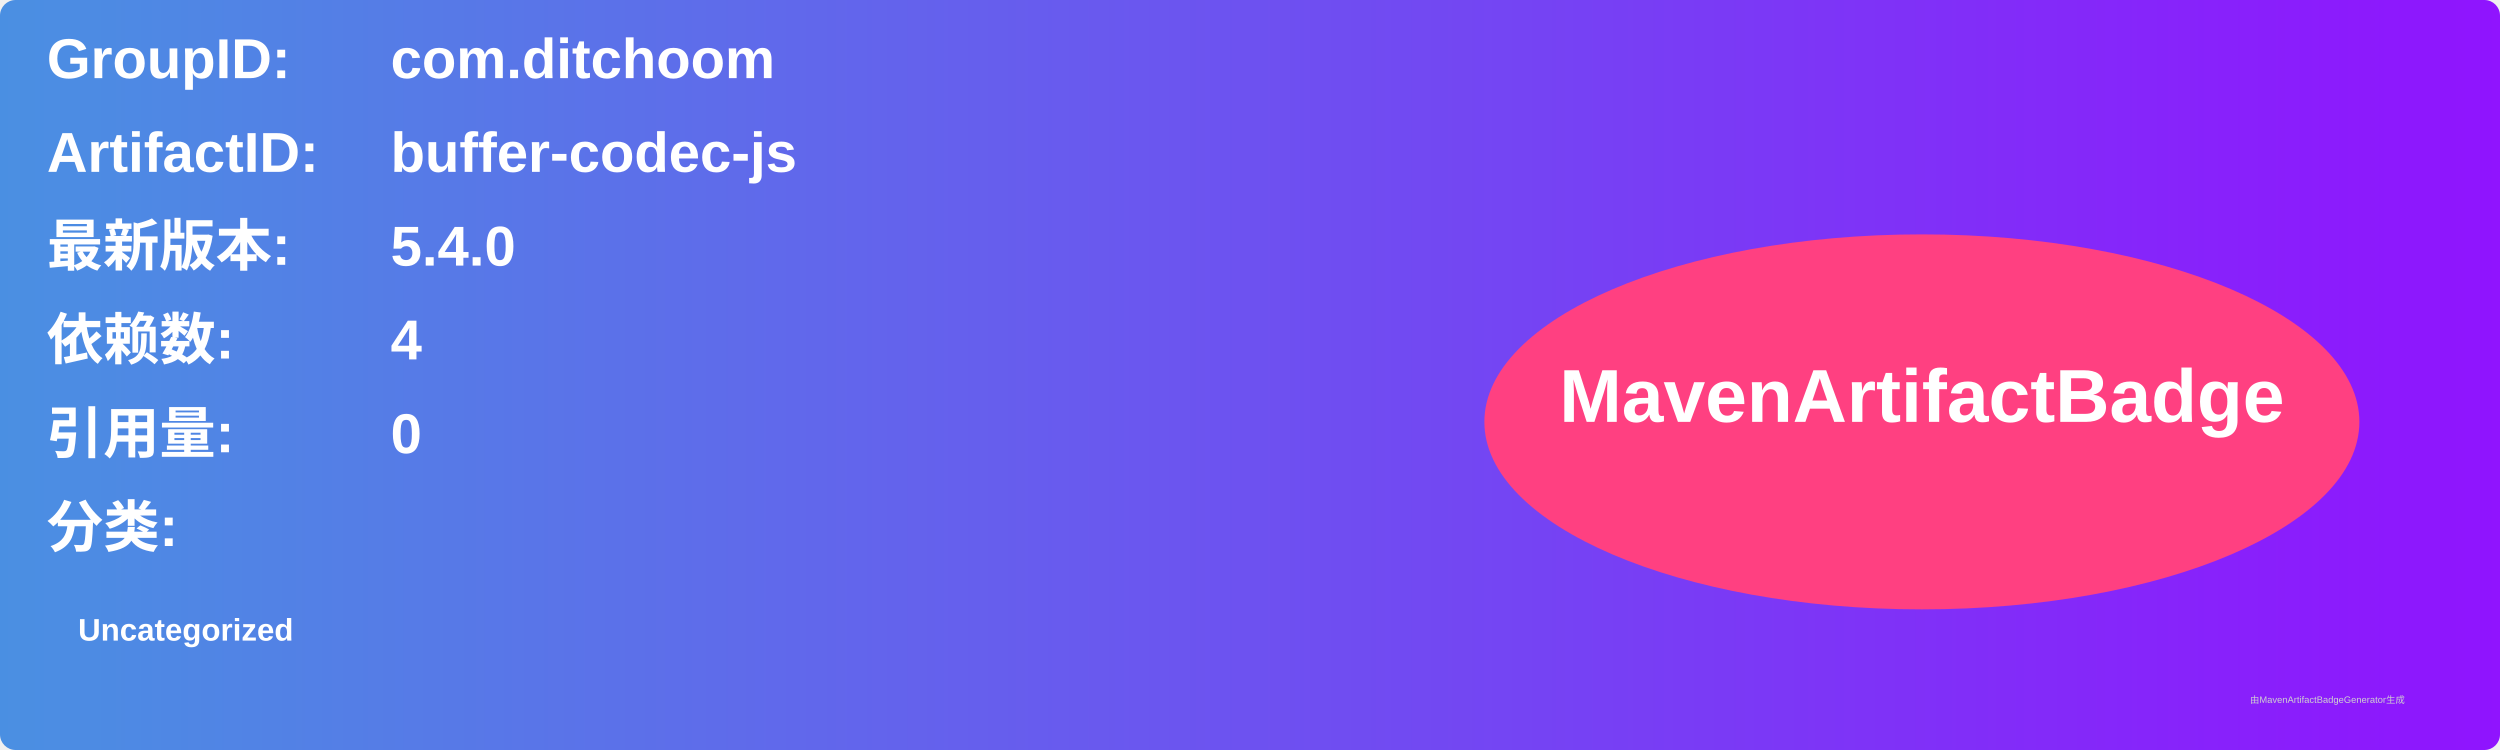
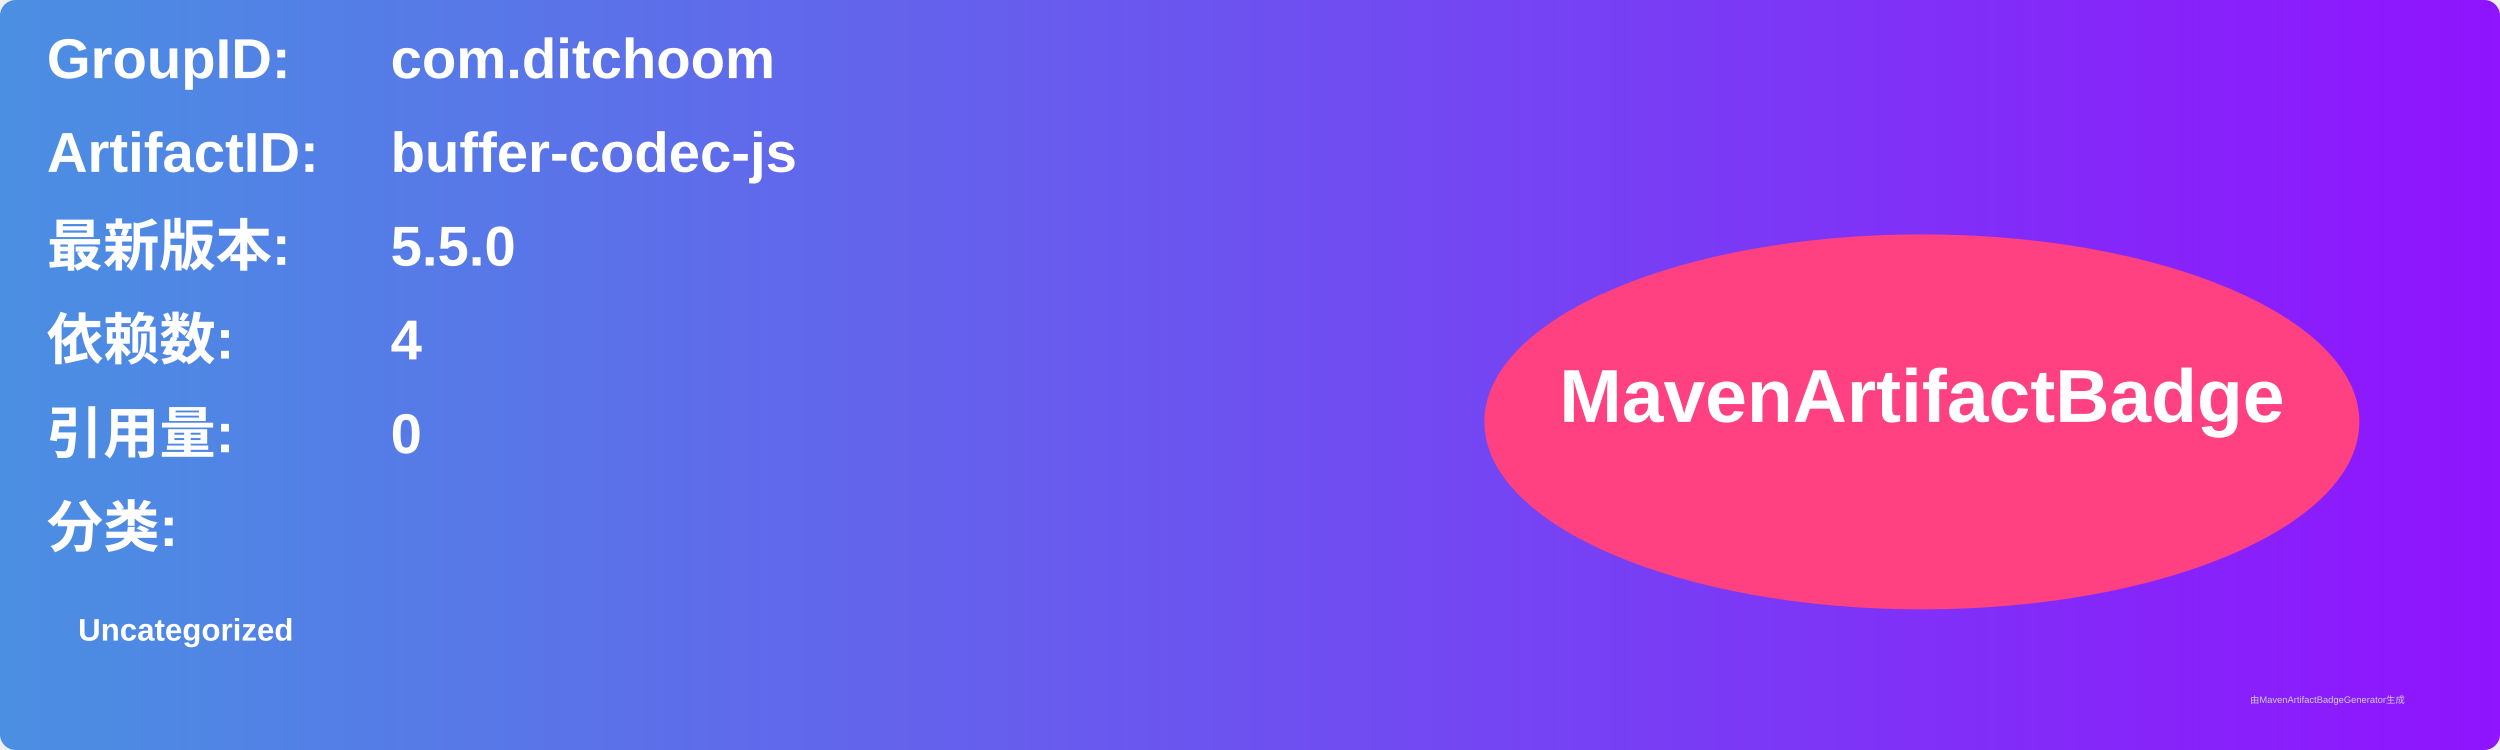
<svg xmlns="http://www.w3.org/2000/svg" width="800" height="240" viewBox="0 0 800 240">
  <linearGradient id="grad" x1="0%" y1="0%" x2="100%" y2="0%">
    <stop offset="0%" stop-color="#4a90e2" />
    <stop offset="100%" stop-color="#9013fe" />
  </linearGradient>
  <rect width="100%" height="100%" rx="5" ry="5" fill="url(#grad)" />
  <g transform="translate(15, 15)">
    <text x="0" y="10" font-family="Arial" font-size="18" fill="white" font-weight="bold" width="260">GroupID:</text>
    <text x="110" y="10" font-family="Arial" font-size="18" fill="white" font-weight="bold" width="460">com.ditchoom</text>
    <text x="0" y="40" font-family="Arial" font-size="18" fill="white" font-weight="bold" width="260">ArtifactID:</text>
    <text x="110" y="40" font-family="Arial" font-size="18" fill="white" font-weight="bold" width="460">buffer-codec-js</text>
    <text x="0" y="70" font-family="Arial" font-size="18" fill="white" font-weight="bold">最新版本:</text>
    <text x="110" y="70" font-family="Arial" font-size="18" fill="white" font-weight="bold">
-       <tspan font-weight="bold">5.4.0</tspan>
+       <tspan font-weight="bold">5.5.0</tspan>
    </text>
    <text x="0" y="100" font-family="Arial" font-size="18" fill="white" font-weight="bold">依赖数: </text>
    <text x="110" y="100" font-family="Arial" font-size="18" fill="white">
      <tspan font-weight="bold">4</tspan>
    </text>
    <text x="0" y="130" font-family="Arial" font-size="18" fill="white" font-weight="bold">引用量: </text>
    <text x="110" y="130" font-family="Arial" font-size="18" fill="white">
      <tspan font-weight="bold">0</tspan>
    </text>
    <text x="0" y="160" font-family="Arial" font-size="18" fill="white" font-weight="bold">分类:</text>
    <text x="10" y="190" font-family="Arial" font-size="10" fill="white">
      <tspan font-weight="bold">Uncategorized</tspan>
    </text>
    <ellipse cx="600" cy="120" rx="140" ry="60" fill="#ff4081" />
    <text x="600" y="120" text-anchor="middle" font-family="Arial" font-size="24" fill="white" font-weight="bold">MavenArtifactBadge</text>
  </g>
  <text x="720" y="225" font-family="Arial" font-size="3" fill="#d0d0d0">由MavenArtifactBadgeGenerator生成</text>
</svg>
